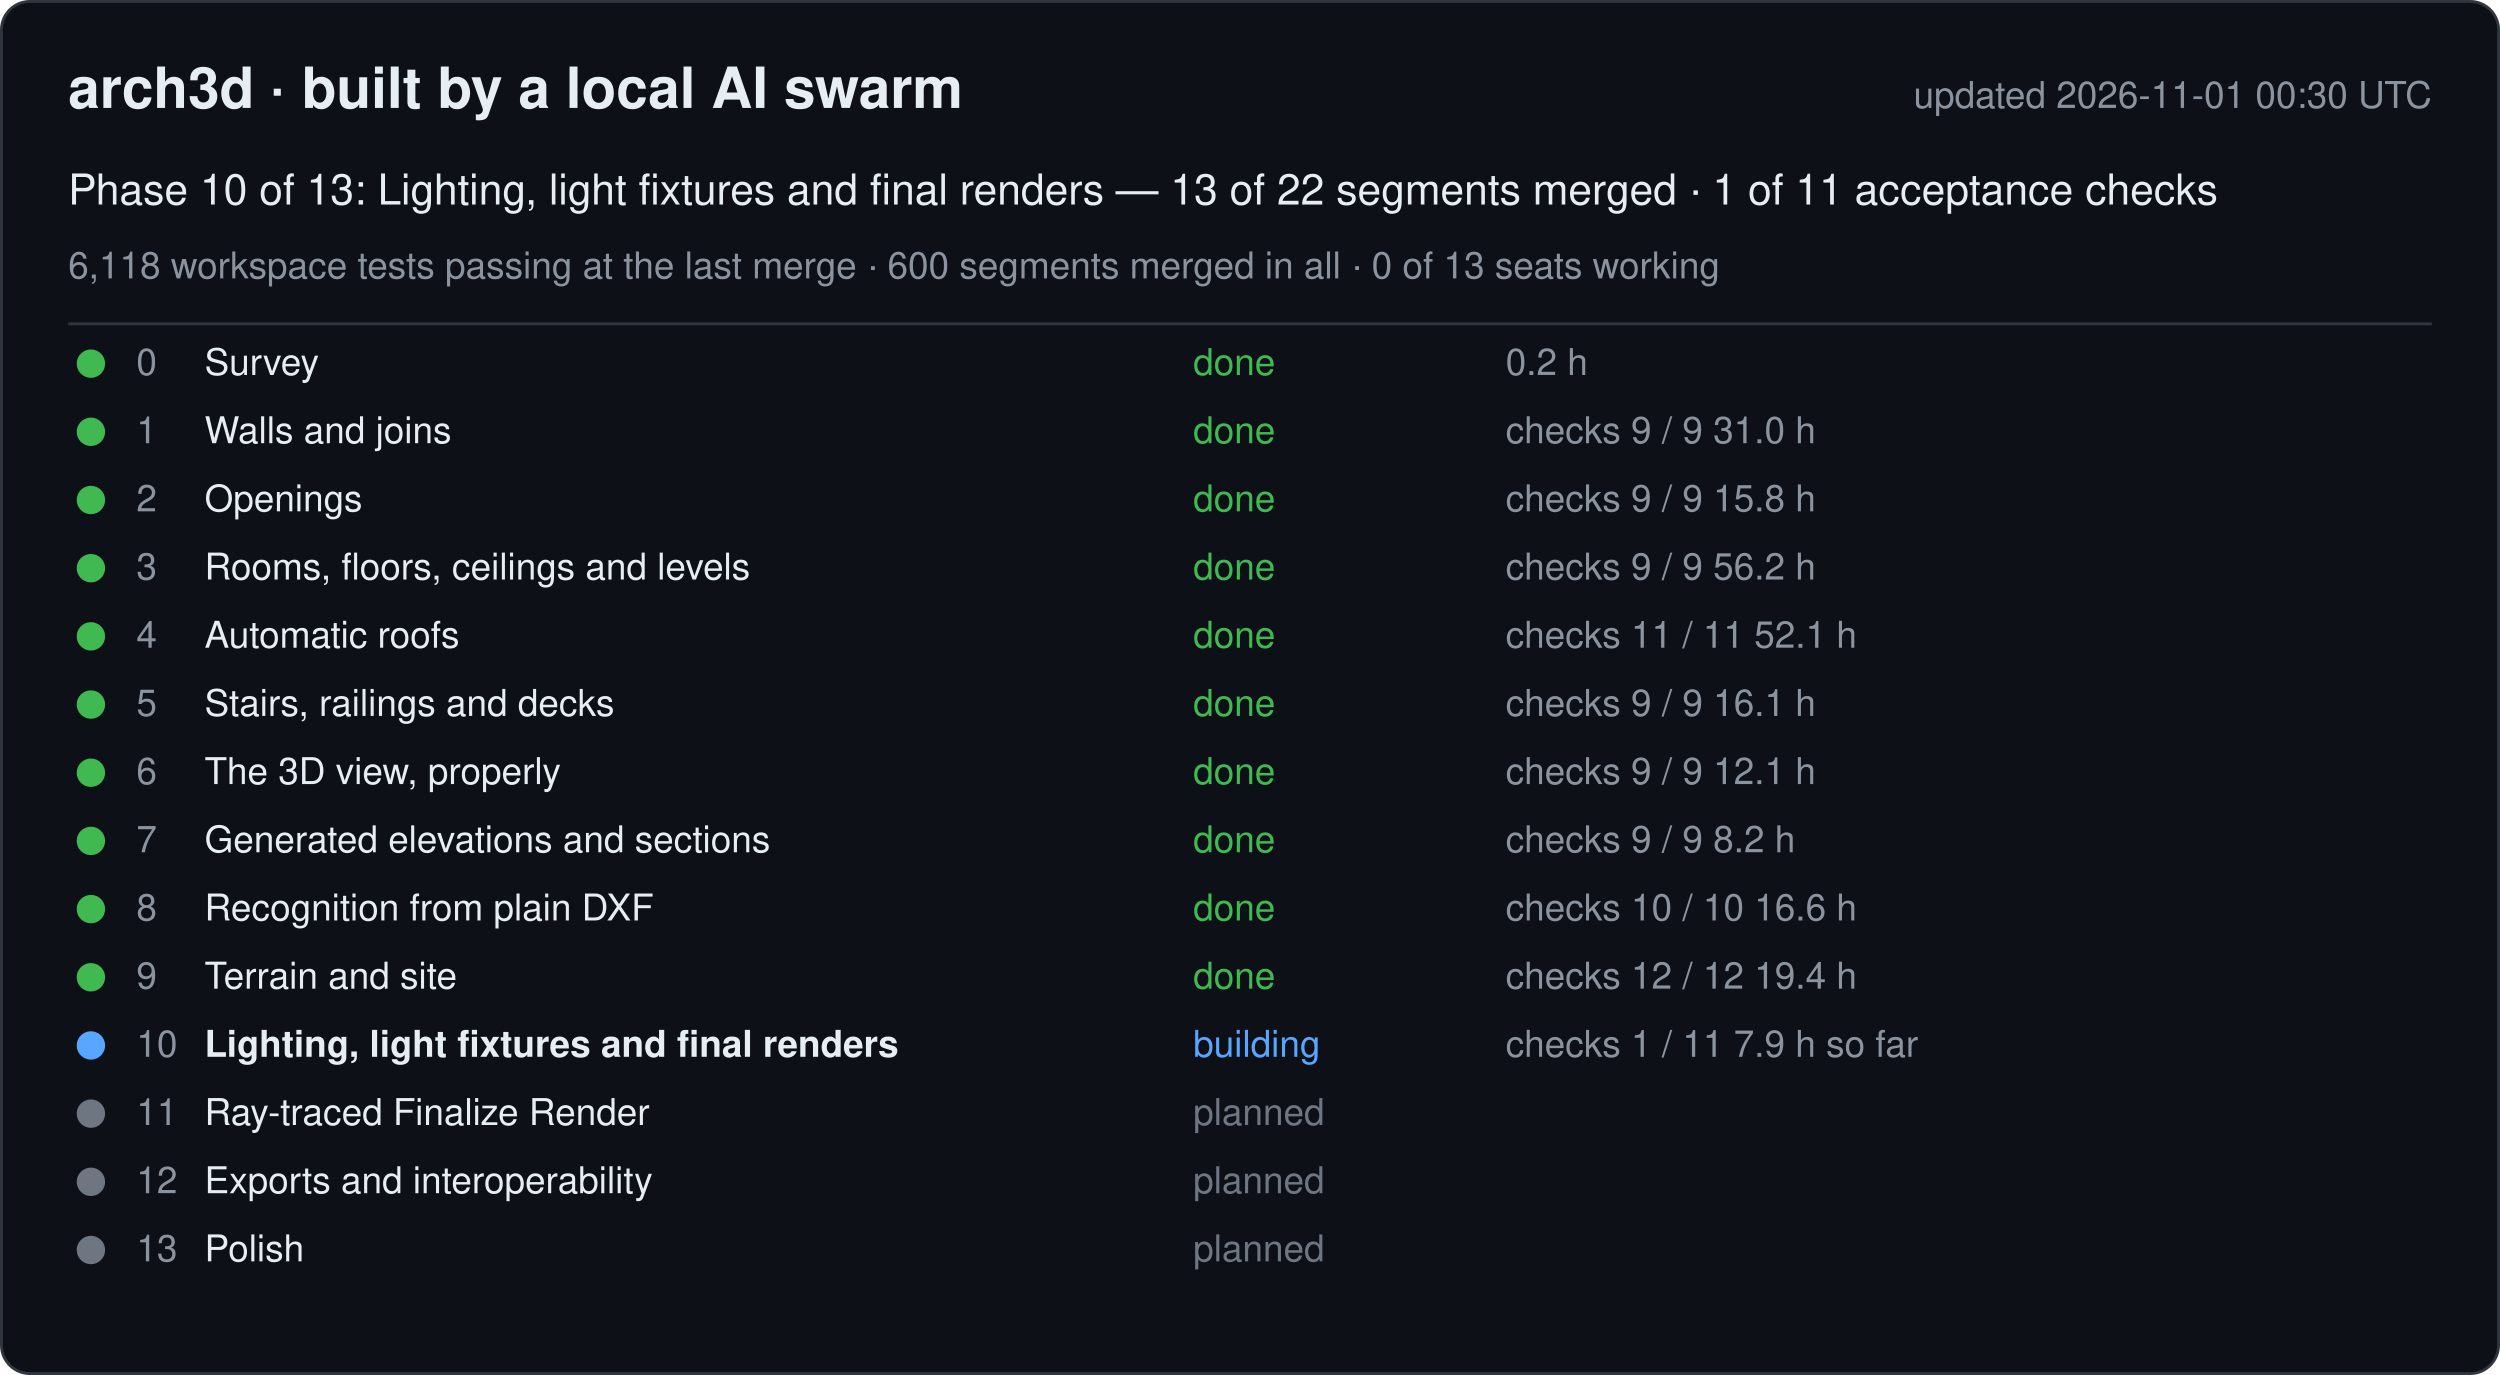
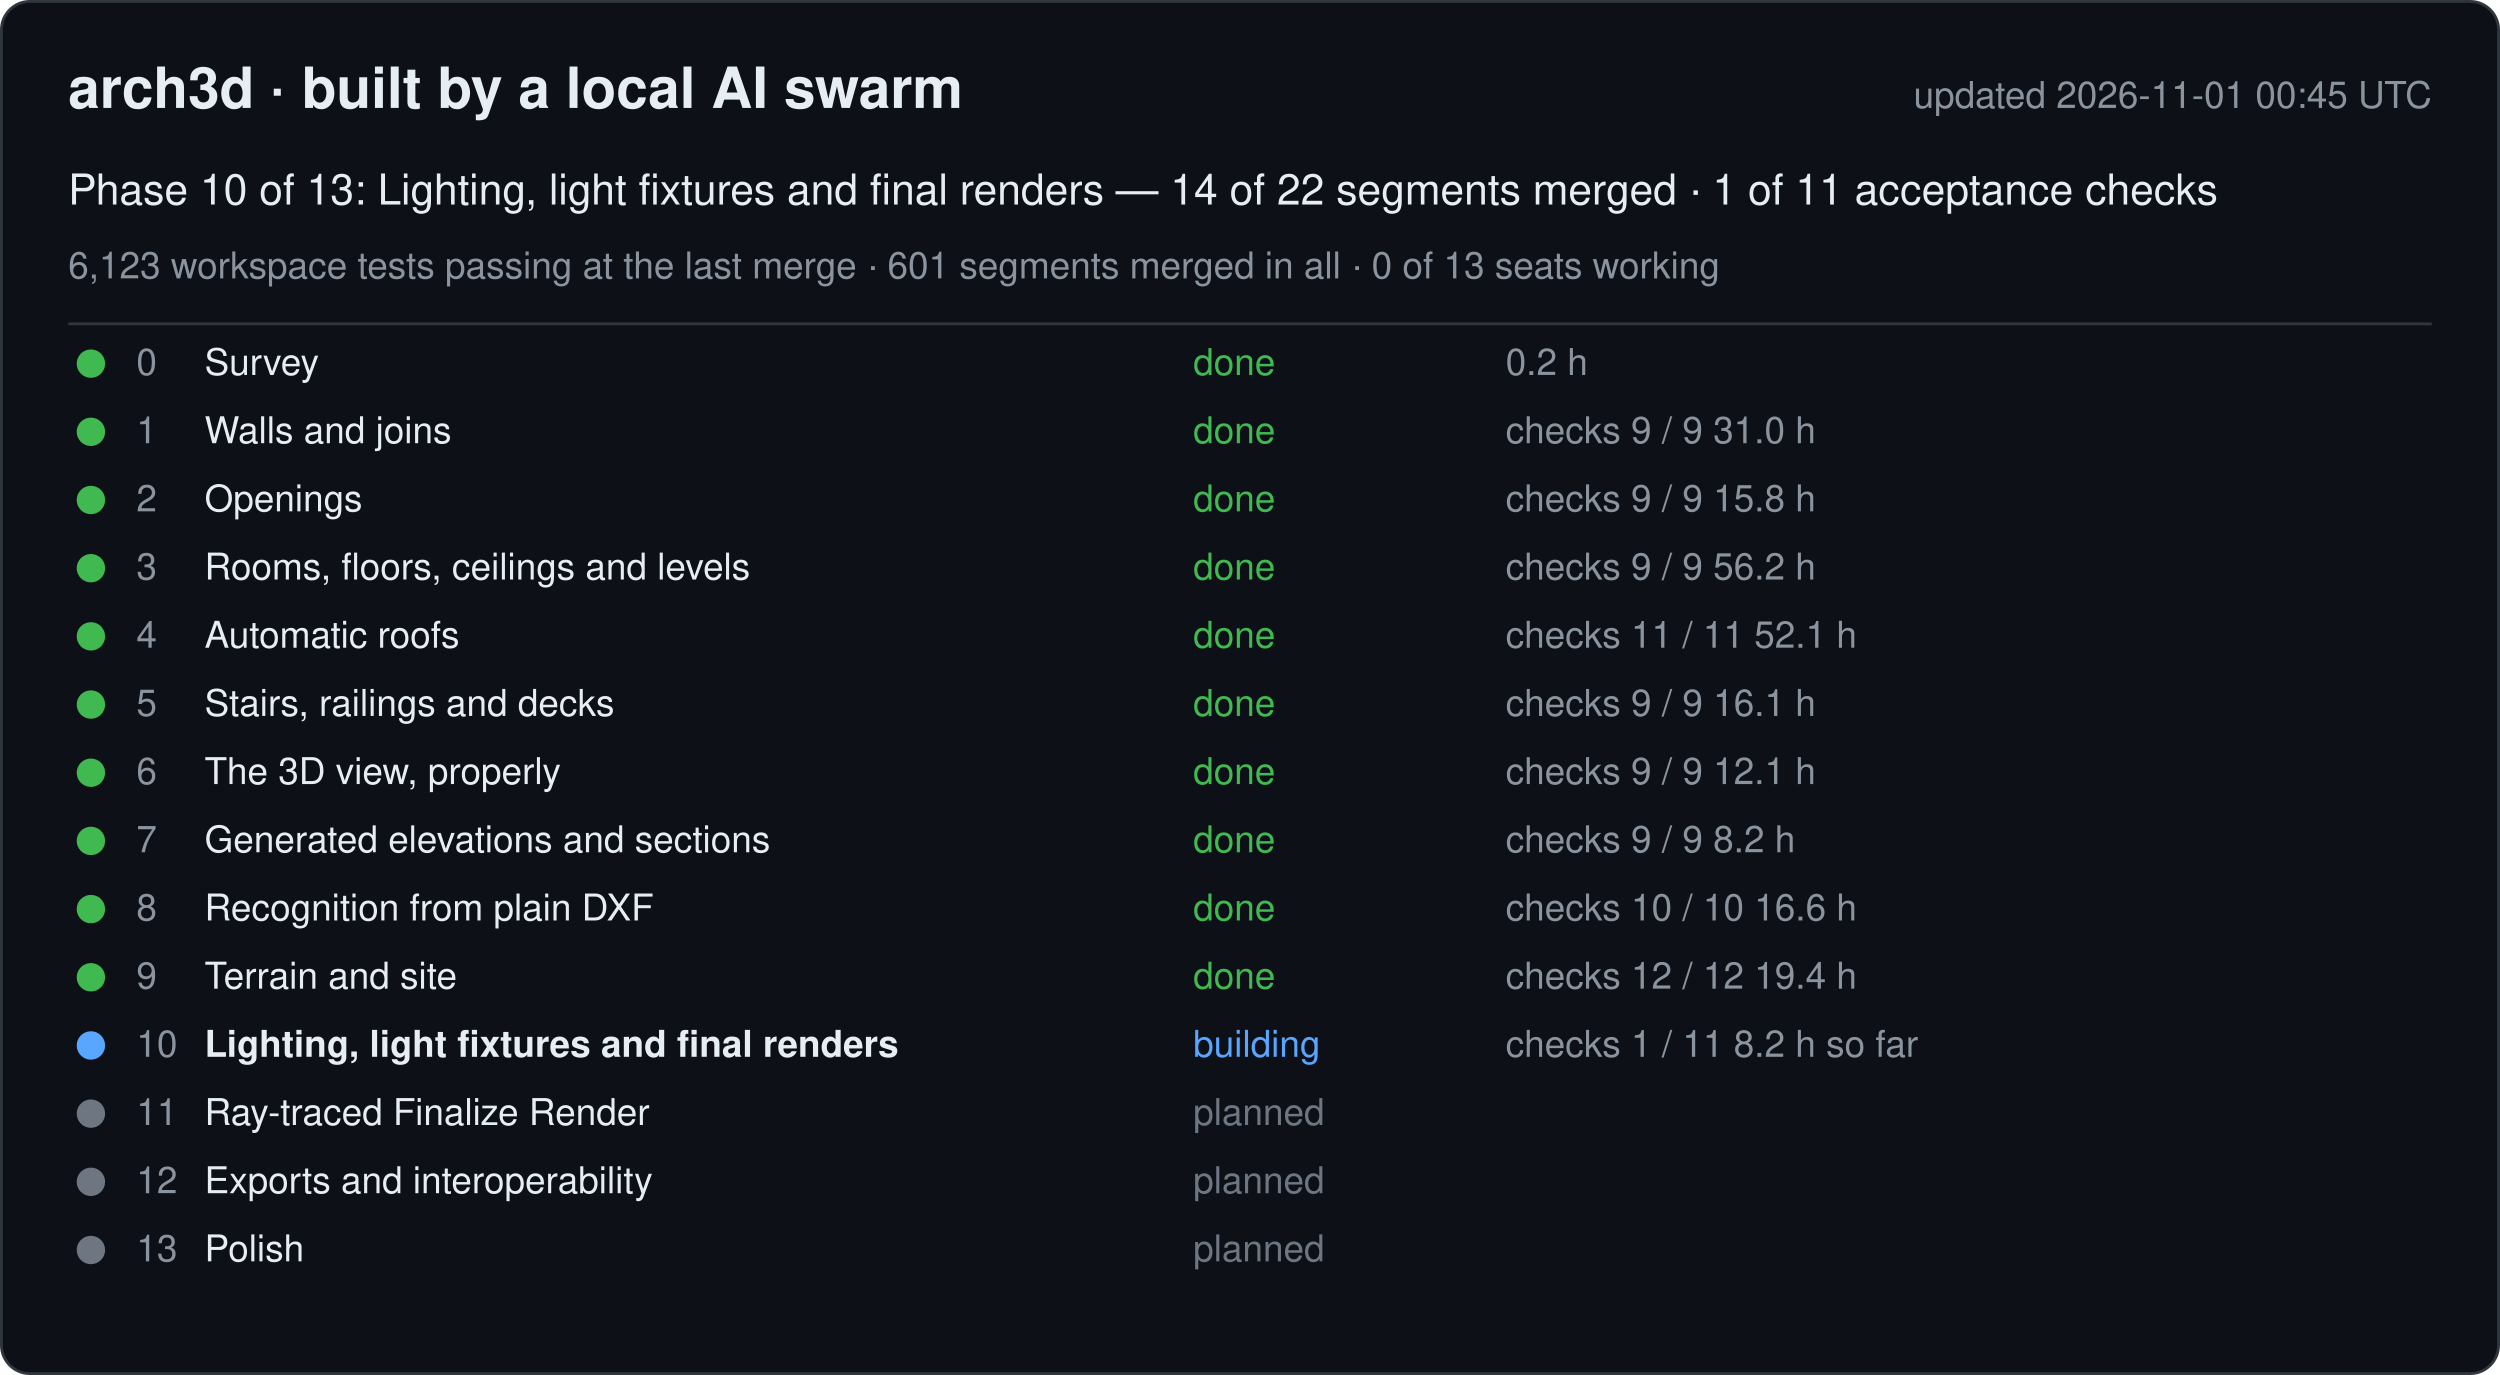
<svg xmlns="http://www.w3.org/2000/svg" width="880" height="484" viewBox="0 0 880 484" font-family="-apple-system, Segoe UI, Helvetica, Arial, sans-serif">
  <rect x="0.5" y="0.5" width="879" height="483" rx="10" fill="#0d1117" stroke="#30363d" />
  <text x="24" y="38" font-size="20" font-weight="600" fill="#e6edf3">arch3d · built by a local AI swarm</text>
-   <text x="856" y="38" font-size="13" fill="#8b949e" text-anchor="end">updated 2026-11-01 00:30 UTC</text>
-   <text x="24" y="72" font-size="15" fill="#e6edf3">Phase 10 of 13: Lighting, light fixtures and final renders — 13 of 22 segments merged · 1 of 11 acceptance checks</text>
-   <text x="24" y="98" font-size="13" fill="#8b949e">6,118 workspace tests passing at the last merge · 600 segments merged in all · 0 of 13 seats working</text>
+   <text x="856" y="38" font-size="13" fill="#8b949e" text-anchor="end">updated 2026-11-01 00:45 UTC</text>
+   <text x="24" y="72" font-size="15" fill="#e6edf3">Phase 10 of 13: Lighting, light fixtures and final renders — 14 of 22 segments merged · 1 of 11 acceptance checks</text>
+   <text x="24" y="98" font-size="13" fill="#8b949e">6,123 workspace tests passing at the last merge · 601 segments merged in all · 0 of 13 seats working</text>
  <line x1="24" y1="114" x2="856" y2="114" stroke="#30363d" />
  <g data-phase="0">
    <circle cx="32" cy="128" r="5" fill="#3fb950" />
    <text x="48" y="132" font-size="13" fill="#8b949e">0</text>
    <text x="72" y="132" font-size="13" fill="#e6edf3">Survey</text>
    <text x="420" y="132" font-size="13" fill="#3fb950">done</text>
    <text x="530" y="132" font-size="13" fill="#8b949e">0.2 h</text>
  </g>
  <g data-phase="1">
    <circle cx="32" cy="152" r="5" fill="#3fb950" />
    <text x="48" y="156" font-size="13" fill="#8b949e">1</text>
    <text x="72" y="156" font-size="13" fill="#e6edf3">Walls and joins</text>
    <text x="420" y="156" font-size="13" fill="#3fb950">done</text>
    <text x="530" y="156" font-size="13" fill="#8b949e">checks 9 / 9   31.0 h</text>
  </g>
  <g data-phase="2">
    <circle cx="32" cy="176" r="5" fill="#3fb950" />
    <text x="48" y="180" font-size="13" fill="#8b949e">2</text>
    <text x="72" y="180" font-size="13" fill="#e6edf3">Openings</text>
    <text x="420" y="180" font-size="13" fill="#3fb950">done</text>
    <text x="530" y="180" font-size="13" fill="#8b949e">checks 9 / 9   15.8 h</text>
  </g>
  <g data-phase="3">
    <circle cx="32" cy="200" r="5" fill="#3fb950" />
    <text x="48" y="204" font-size="13" fill="#8b949e">3</text>
    <text x="72" y="204" font-size="13" fill="#e6edf3">Rooms, floors, ceilings and levels</text>
    <text x="420" y="204" font-size="13" fill="#3fb950">done</text>
    <text x="530" y="204" font-size="13" fill="#8b949e">checks 9 / 9   56.2 h</text>
  </g>
  <g data-phase="4">
    <circle cx="32" cy="224" r="5" fill="#3fb950" />
    <text x="48" y="228" font-size="13" fill="#8b949e">4</text>
    <text x="72" y="228" font-size="13" fill="#e6edf3">Automatic roofs</text>
    <text x="420" y="228" font-size="13" fill="#3fb950">done</text>
    <text x="530" y="228" font-size="13" fill="#8b949e">checks 11 / 11   52.1 h</text>
  </g>
  <g data-phase="5">
    <circle cx="32" cy="248" r="5" fill="#3fb950" />
    <text x="48" y="252" font-size="13" fill="#8b949e">5</text>
    <text x="72" y="252" font-size="13" fill="#e6edf3">Stairs, railings and decks</text>
    <text x="420" y="252" font-size="13" fill="#3fb950">done</text>
    <text x="530" y="252" font-size="13" fill="#8b949e">checks 9 / 9   16.1 h</text>
  </g>
  <g data-phase="6">
    <circle cx="32" cy="272" r="5" fill="#3fb950" />
    <text x="48" y="276" font-size="13" fill="#8b949e">6</text>
    <text x="72" y="276" font-size="13" fill="#e6edf3">The 3D view, properly</text>
    <text x="420" y="276" font-size="13" fill="#3fb950">done</text>
    <text x="530" y="276" font-size="13" fill="#8b949e">checks 9 / 9   12.1 h</text>
  </g>
  <g data-phase="7">
    <circle cx="32" cy="296" r="5" fill="#3fb950" />
    <text x="48" y="300" font-size="13" fill="#8b949e">7</text>
    <text x="72" y="300" font-size="13" fill="#e6edf3">Generated elevations and sections</text>
    <text x="420" y="300" font-size="13" fill="#3fb950">done</text>
    <text x="530" y="300" font-size="13" fill="#8b949e">checks 9 / 9   8.2 h</text>
  </g>
  <g data-phase="8">
    <circle cx="32" cy="320" r="5" fill="#3fb950" />
    <text x="48" y="324" font-size="13" fill="#8b949e">8</text>
    <text x="72" y="324" font-size="13" fill="#e6edf3">Recognition from plain DXF</text>
    <text x="420" y="324" font-size="13" fill="#3fb950">done</text>
    <text x="530" y="324" font-size="13" fill="#8b949e">checks 10 / 10   16.6 h</text>
  </g>
  <g data-phase="9">
    <circle cx="32" cy="344" r="5" fill="#3fb950" />
    <text x="48" y="348" font-size="13" fill="#8b949e">9</text>
    <text x="72" y="348" font-size="13" fill="#e6edf3">Terrain and site</text>
    <text x="420" y="348" font-size="13" fill="#3fb950">done</text>
    <text x="530" y="348" font-size="13" fill="#8b949e">checks 12 / 12   19.4 h</text>
  </g>
  <g data-phase="10">
    <circle cx="32" cy="368" r="5" fill="#58a6ff" />
    <text x="48" y="372" font-size="13" fill="#8b949e">10</text>
    <text x="72" y="372" font-size="13" fill="#e6edf3" font-weight="600">Lighting, light fixtures and final renders</text>
    <text x="420" y="372" font-size="13" fill="#58a6ff">building</text>
-     <text x="530" y="372" font-size="13" fill="#8b949e">checks 1 / 11   7.9 h so far</text>
+     <text x="530" y="372" font-size="13" fill="#8b949e">checks 1 / 11   8.2 h so far</text>
  </g>
  <g data-phase="11">
    <circle cx="32" cy="392" r="5" fill="#6e7681" />
    <text x="48" y="396" font-size="13" fill="#8b949e">11</text>
    <text x="72" y="396" font-size="13" fill="#e6edf3">Ray-traced Finalize Render</text>
    <text x="420" y="396" font-size="13" fill="#6e7681">planned</text>
    <text x="530" y="396" font-size="13" fill="#8b949e" />
  </g>
  <g data-phase="12">
    <circle cx="32" cy="416" r="5" fill="#6e7681" />
    <text x="48" y="420" font-size="13" fill="#8b949e">12</text>
    <text x="72" y="420" font-size="13" fill="#e6edf3">Exports and interoperability</text>
    <text x="420" y="420" font-size="13" fill="#6e7681">planned</text>
    <text x="530" y="420" font-size="13" fill="#8b949e" />
  </g>
  <g data-phase="13">
    <circle cx="32" cy="440" r="5" fill="#6e7681" />
    <text x="48" y="444" font-size="13" fill="#8b949e">13</text>
    <text x="72" y="444" font-size="13" fill="#e6edf3">Polish</text>
    <text x="420" y="444" font-size="13" fill="#6e7681">planned</text>
    <text x="530" y="444" font-size="13" fill="#8b949e" />
  </g>
</svg>
